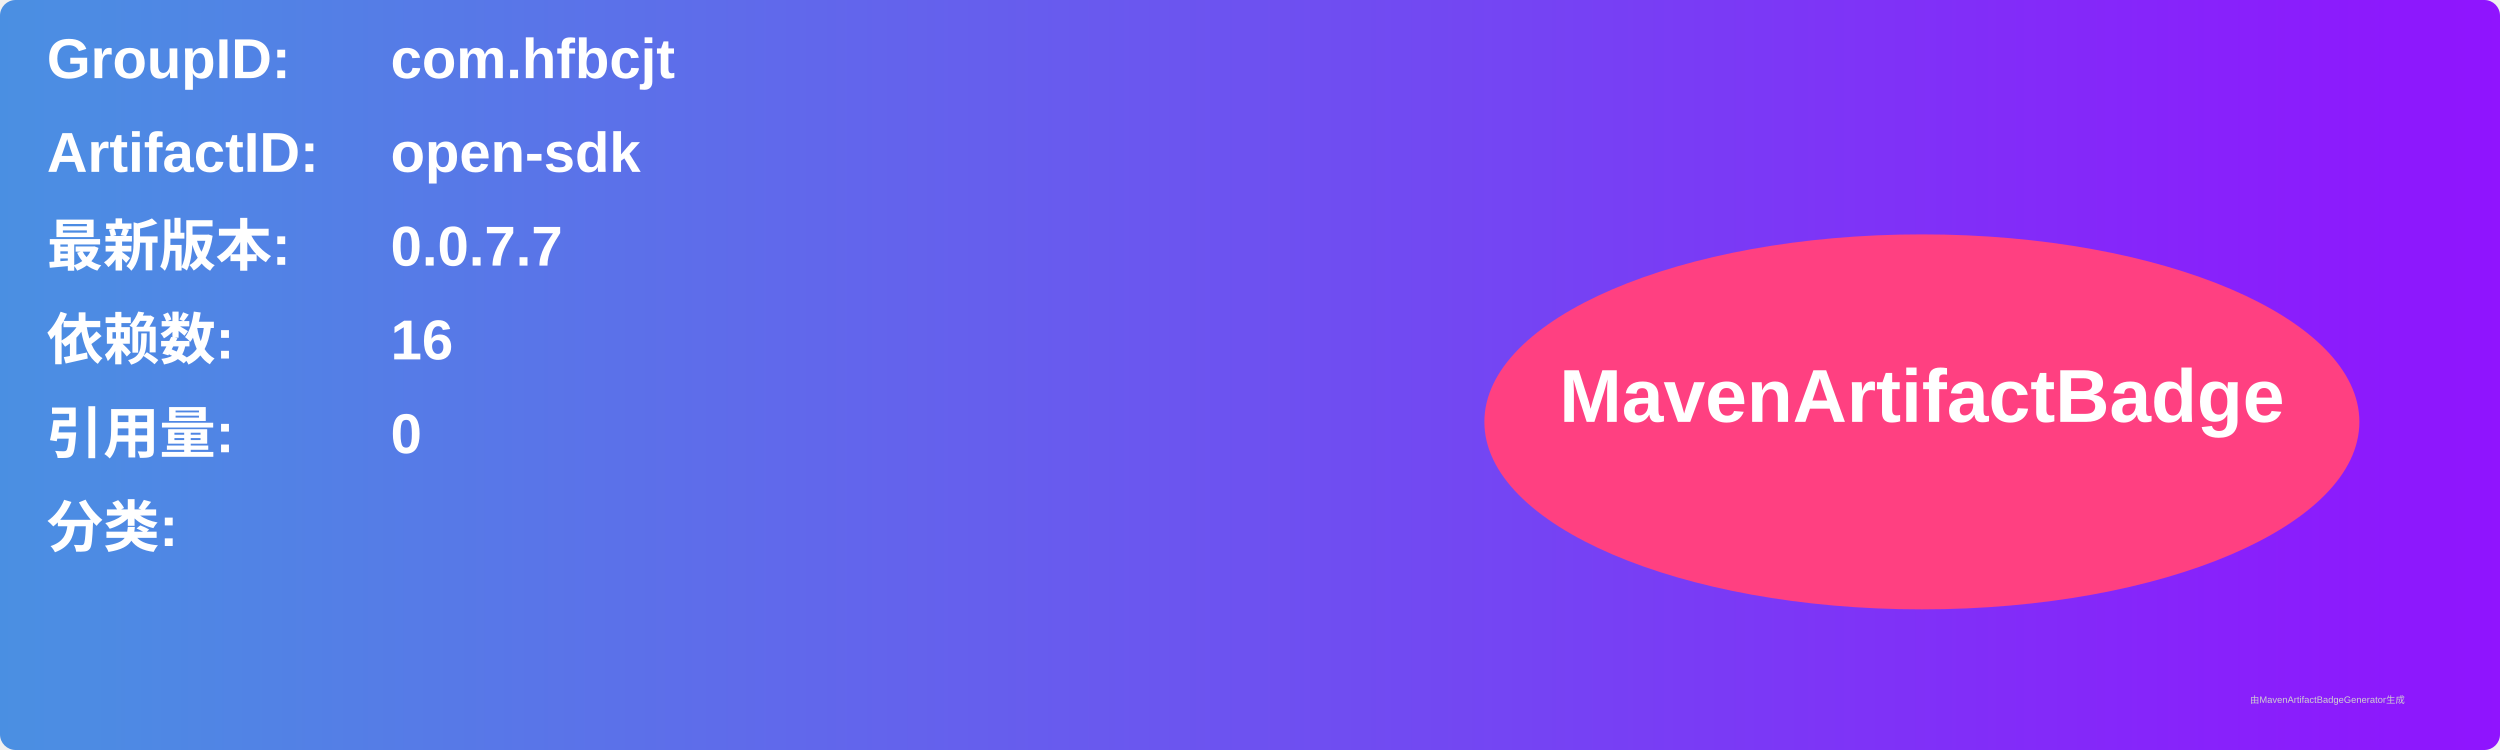
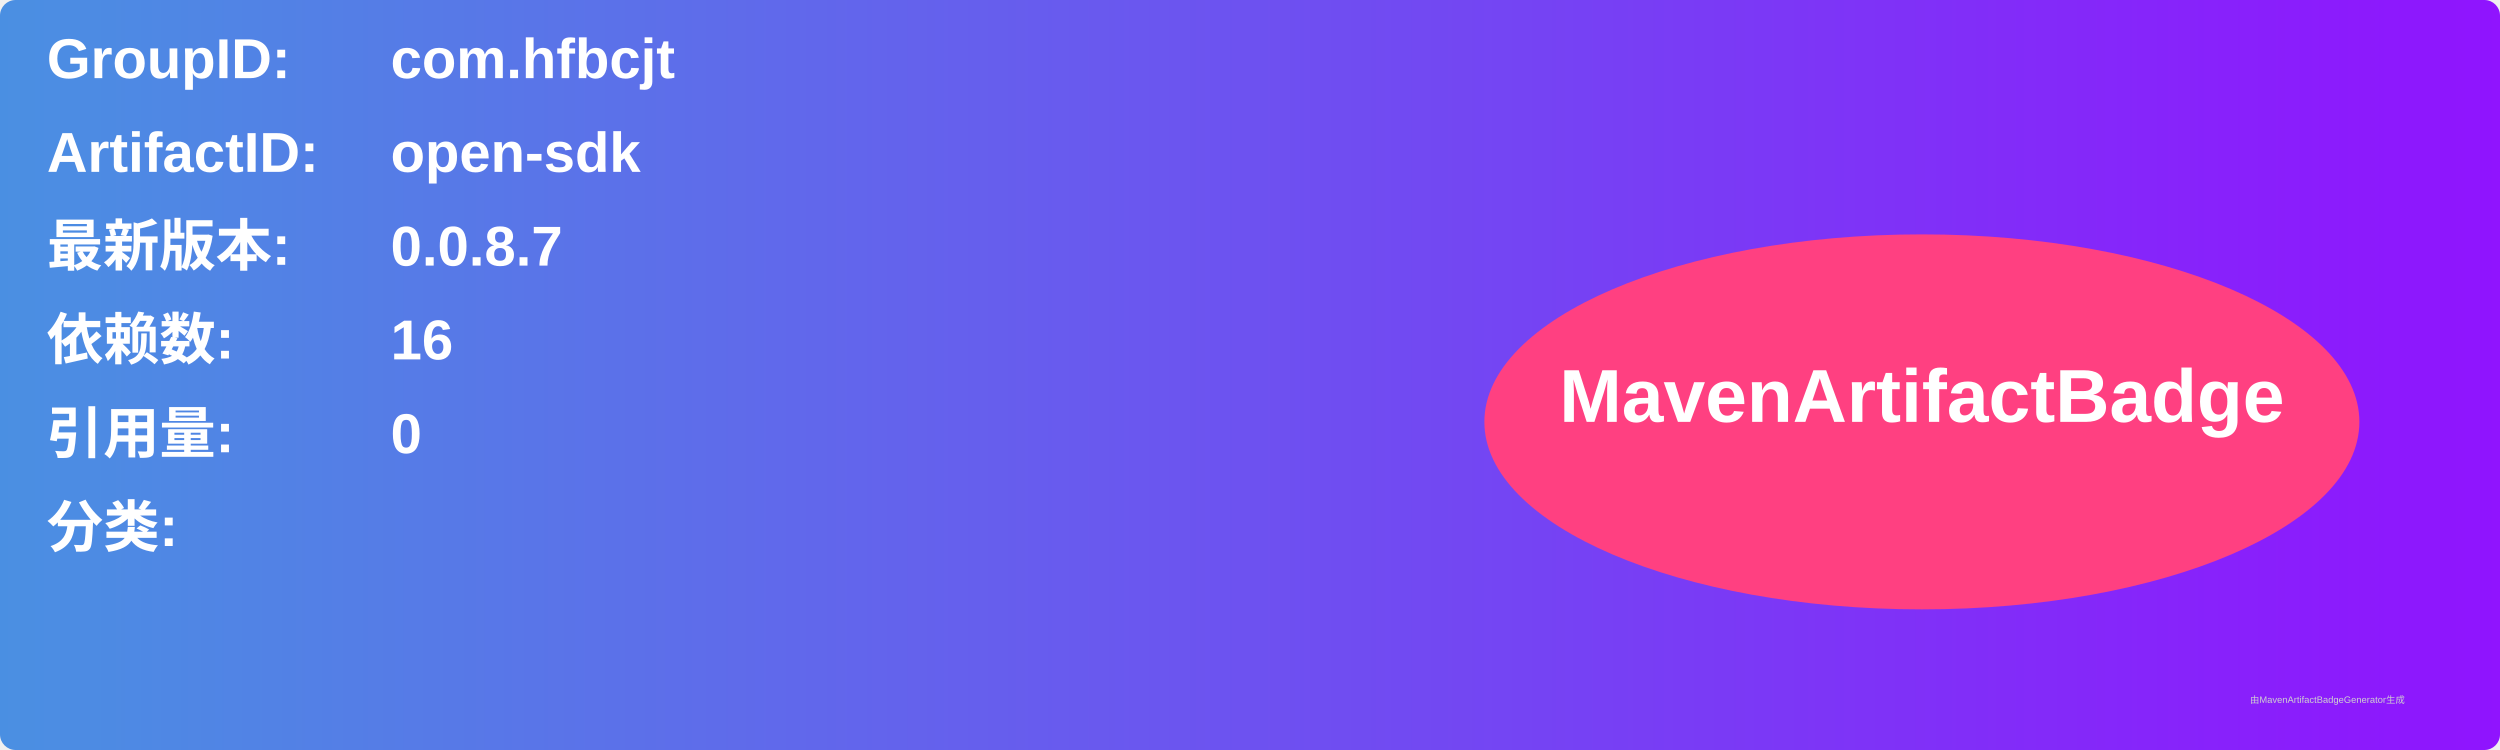
<svg xmlns="http://www.w3.org/2000/svg" width="800" height="240" viewBox="0 0 800 240">
  <linearGradient id="grad" x1="0%" y1="0%" x2="100%" y2="0%">
    <stop offset="0%" stop-color="#4a90e2" />
    <stop offset="100%" stop-color="#9013fe" />
  </linearGradient>
  <rect width="100%" height="100%" rx="5" ry="5" fill="url(#grad)" />
  <g transform="translate(15, 15)">
    <text x="0" y="10" font-family="Arial" font-size="18" fill="white" font-weight="bold" width="260">GroupID:</text>
    <text x="110" y="10" font-family="Arial" font-size="18" fill="white" font-weight="bold" width="460">com.hfbcjt</text>
    <text x="0" y="40" font-family="Arial" font-size="18" fill="white" font-weight="bold" width="260">ArtifactID:</text>
    <text x="110" y="40" font-family="Arial" font-size="18" fill="white" font-weight="bold" width="460">open-sdk</text>
    <text x="0" y="70" font-family="Arial" font-size="18" fill="white" font-weight="bold">最新版本:</text>
    <text x="110" y="70" font-family="Arial" font-size="18" fill="white" font-weight="bold">
-       <tspan font-weight="bold">0.0.7.7</tspan>
+       <tspan font-weight="bold">0.0.8.7</tspan>
    </text>
    <text x="0" y="100" font-family="Arial" font-size="18" fill="white" font-weight="bold">依赖数: </text>
    <text x="110" y="100" font-family="Arial" font-size="18" fill="white">
      <tspan font-weight="bold">16</tspan>
    </text>
    <text x="0" y="130" font-family="Arial" font-size="18" fill="white" font-weight="bold">引用量: </text>
    <text x="110" y="130" font-family="Arial" font-size="18" fill="white">
      <tspan font-weight="bold">0</tspan>
    </text>
    <text x="0" y="160" font-family="Arial" font-size="18" fill="white" font-weight="bold">分类:</text>
    <text x="10" y="190" font-family="Arial" font-size="10" fill="white">
      <tspan font-weight="bold" />
    </text>
    <ellipse cx="600" cy="120" rx="140" ry="60" fill="#ff4081" />
    <text x="600" y="120" text-anchor="middle" font-family="Arial" font-size="24" fill="white" font-weight="bold">MavenArtifactBadge</text>
  </g>
  <text x="720" y="225" font-family="Arial" font-size="3" fill="#d0d0d0">由MavenArtifactBadgeGenerator生成</text>
</svg>
